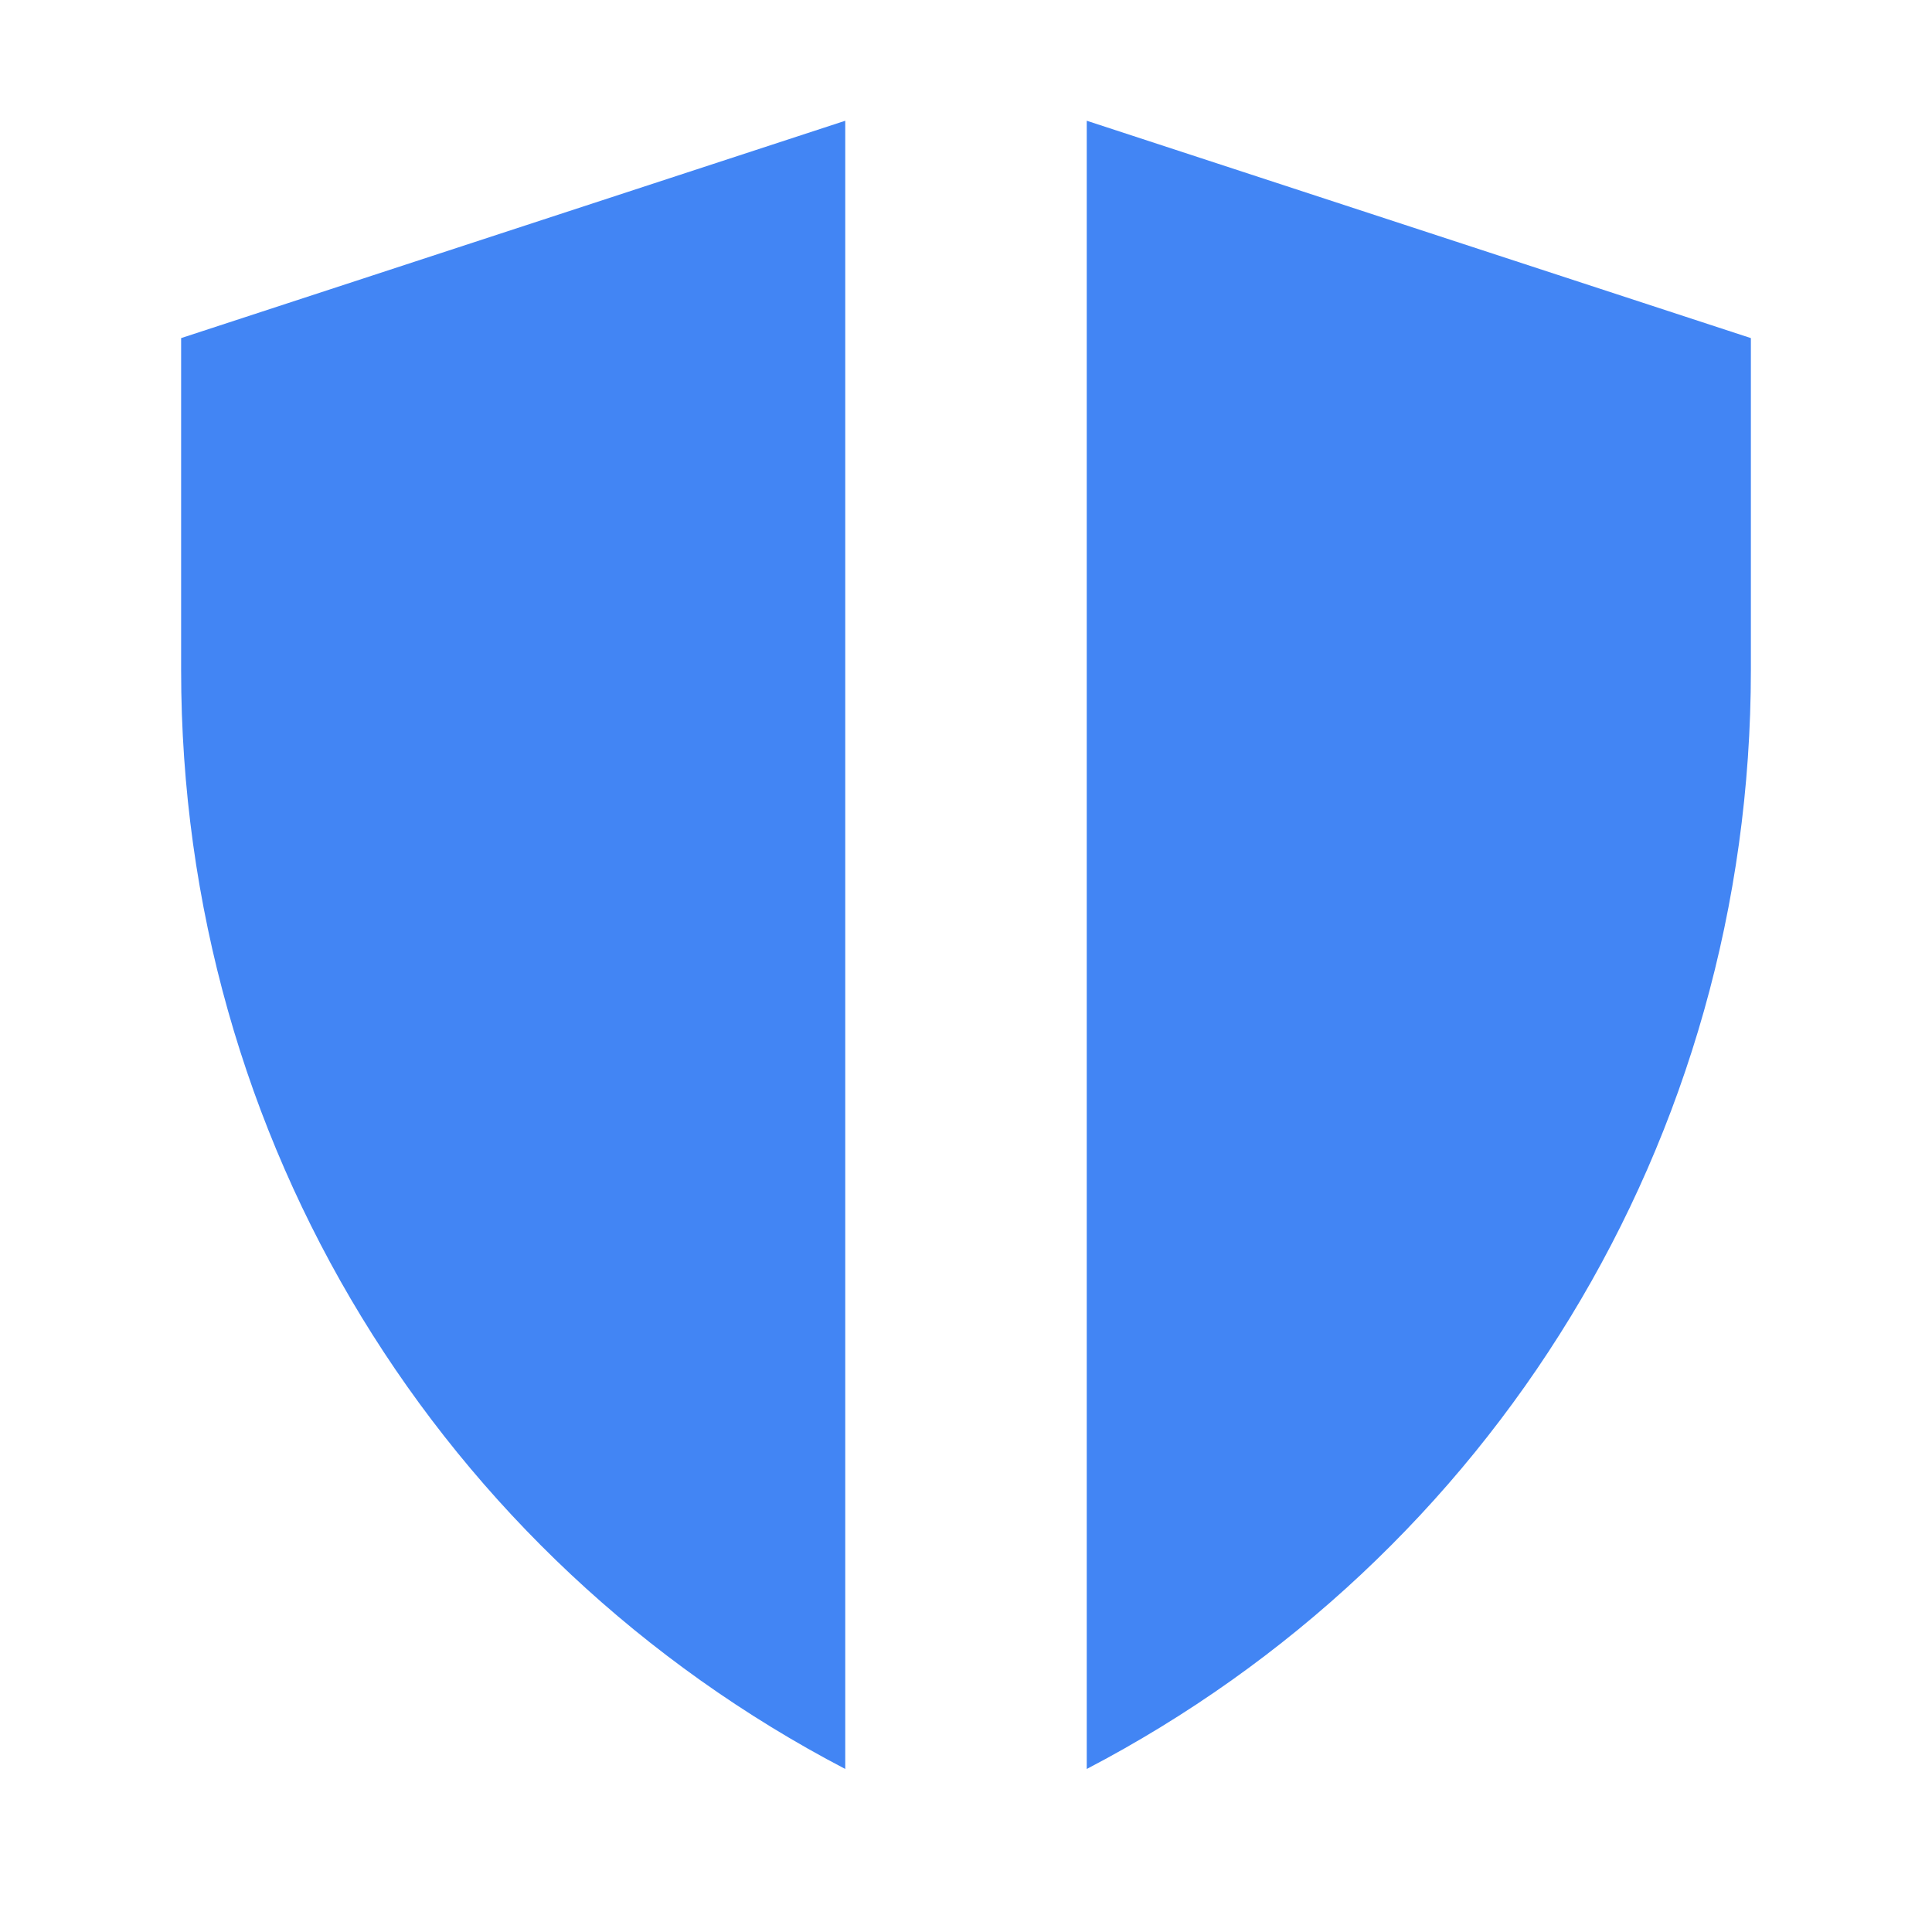
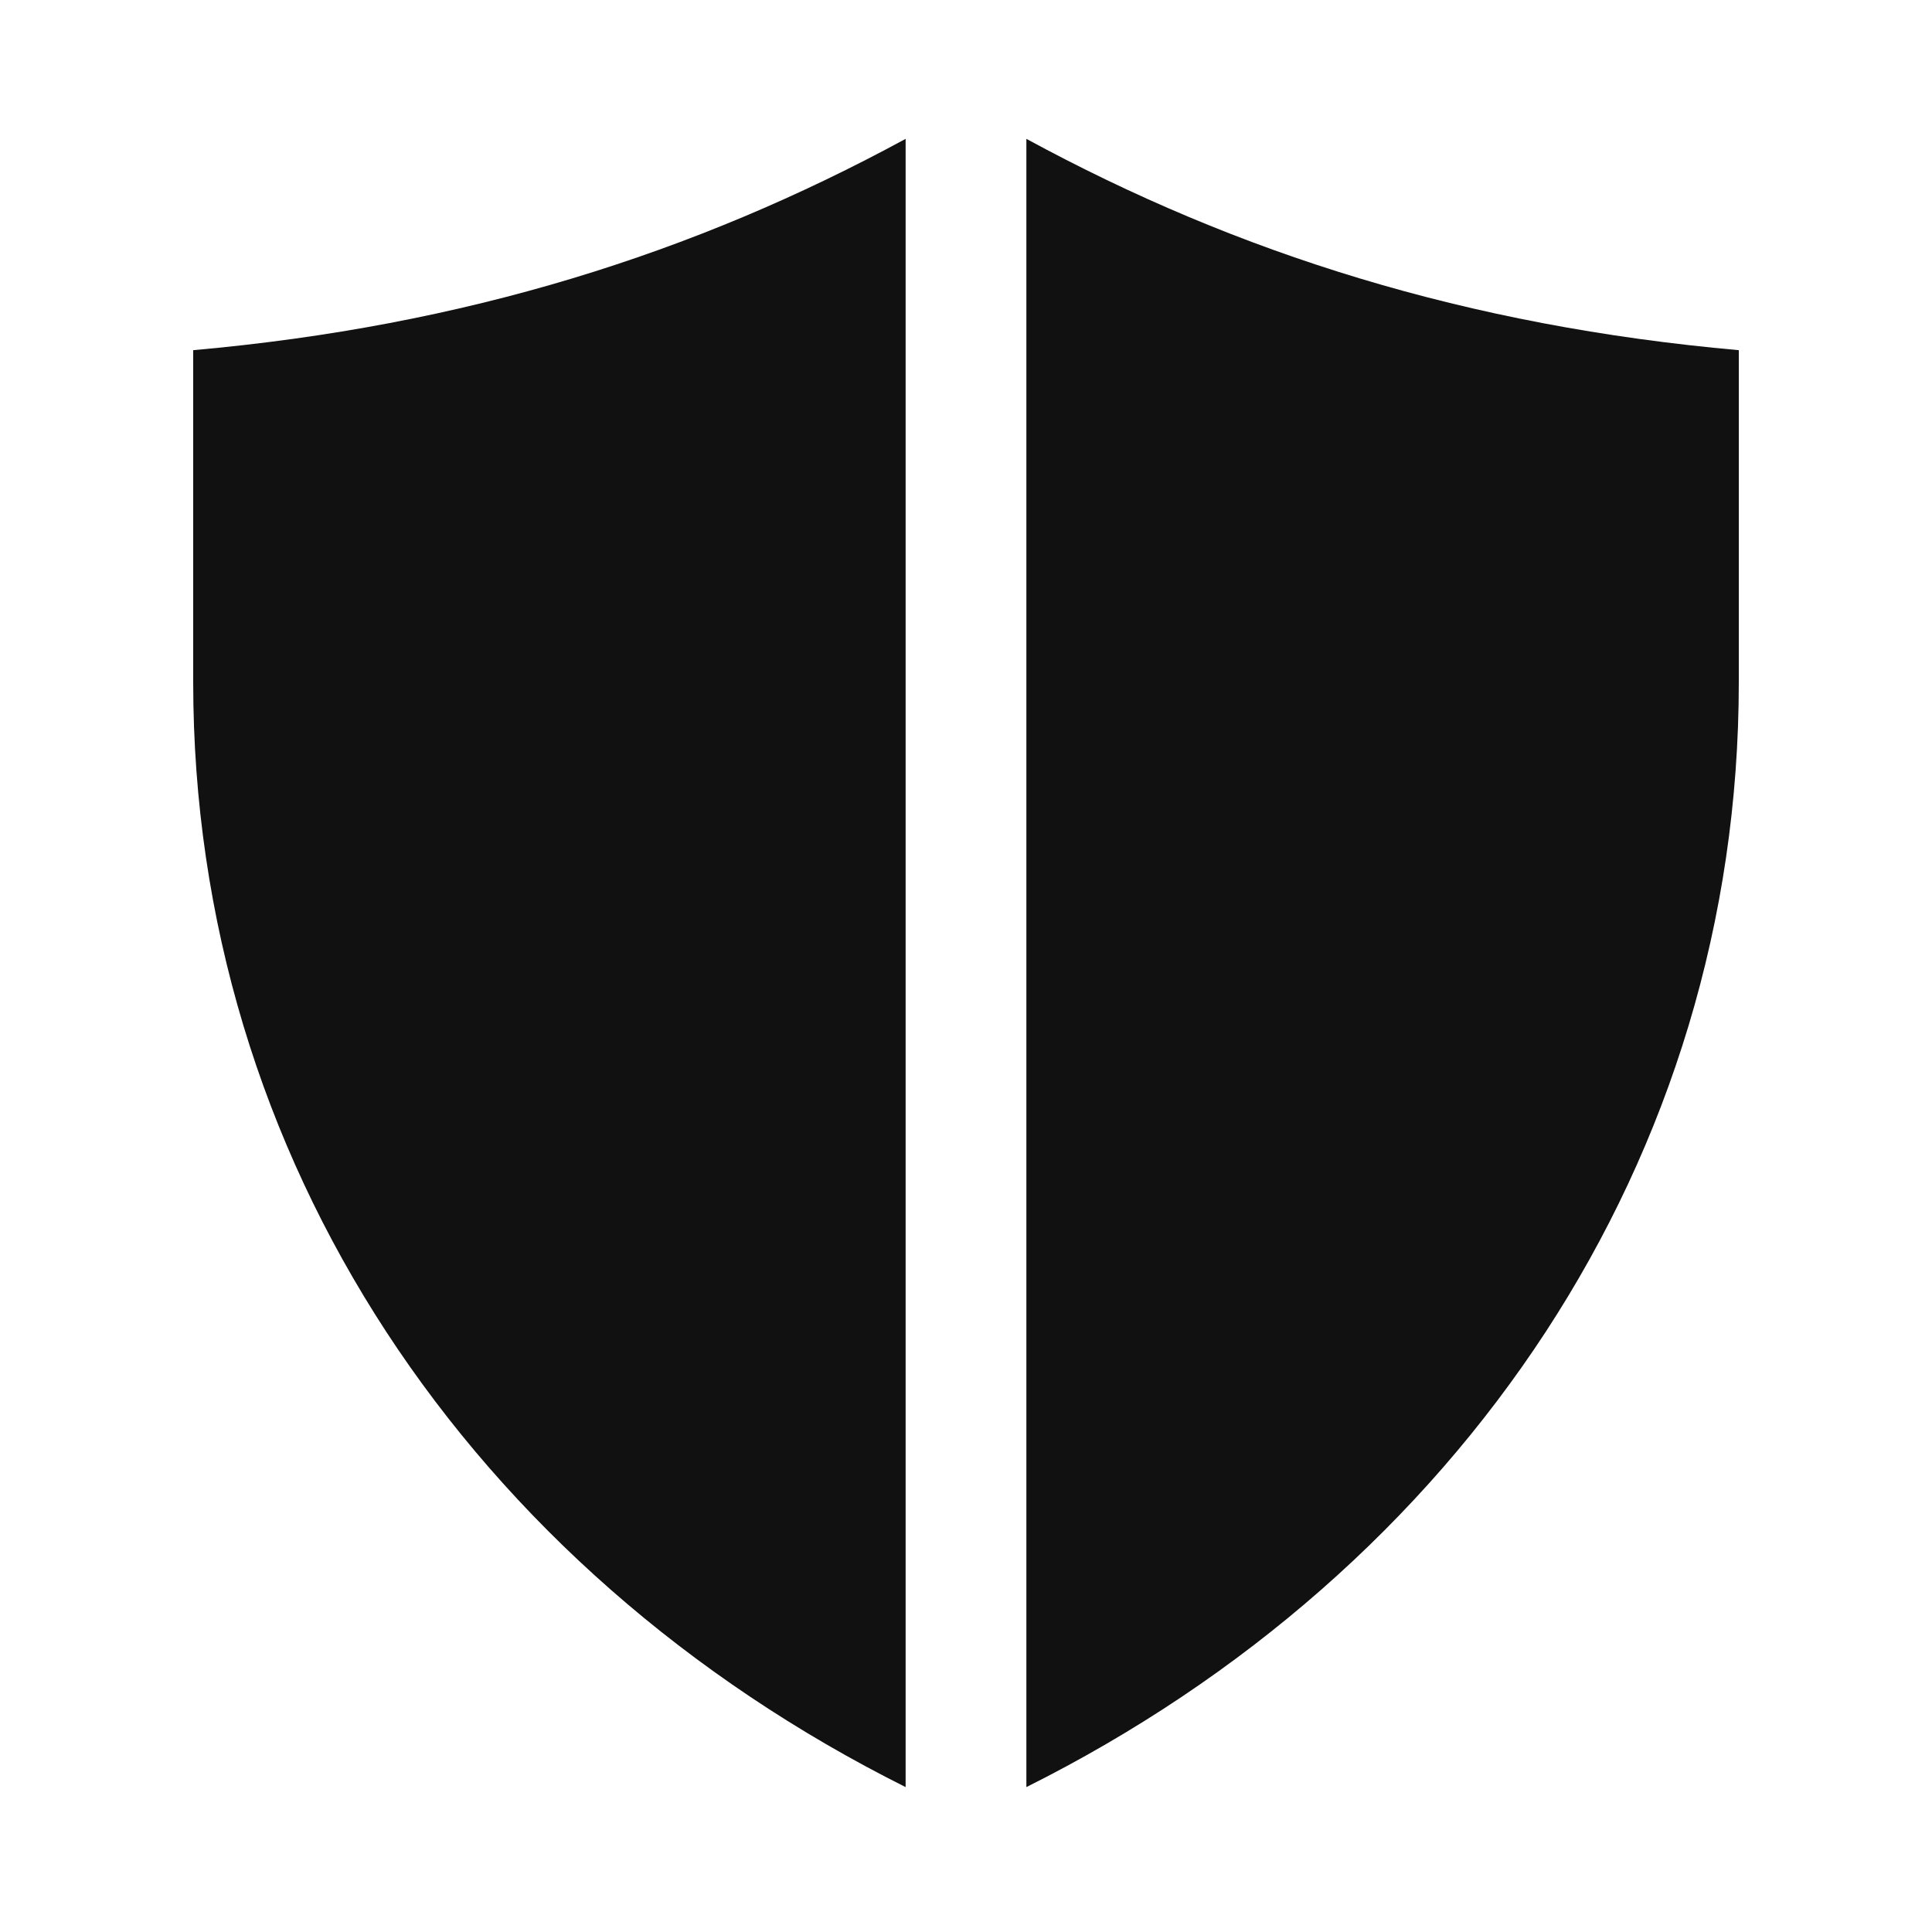
<svg xmlns="http://www.w3.org/2000/svg" viewBox="0 0 32 32">
-   <path fill="#4285f4" d="M3 5.6 14 2v27.3C7.3 25.8 3 18.9 3 11.1V5.6ZM18 2l11 3.6v5.5c0 7.8-4.3 14.7-11 18.2V2Z" />
+   <path fill="#111" d="M3.2 5.8C7.7 5.4 11.5 4.2 15 2.3v27.3C7.8 26 3.2 19.2 3.2 11.3V5.8ZM17 2.3c3.5 1.9 7.3 3.1 11.8 3.5v5.5c0 7.9-4.6 14.7-11.8 18.3V2.3Z" />
</svg>
